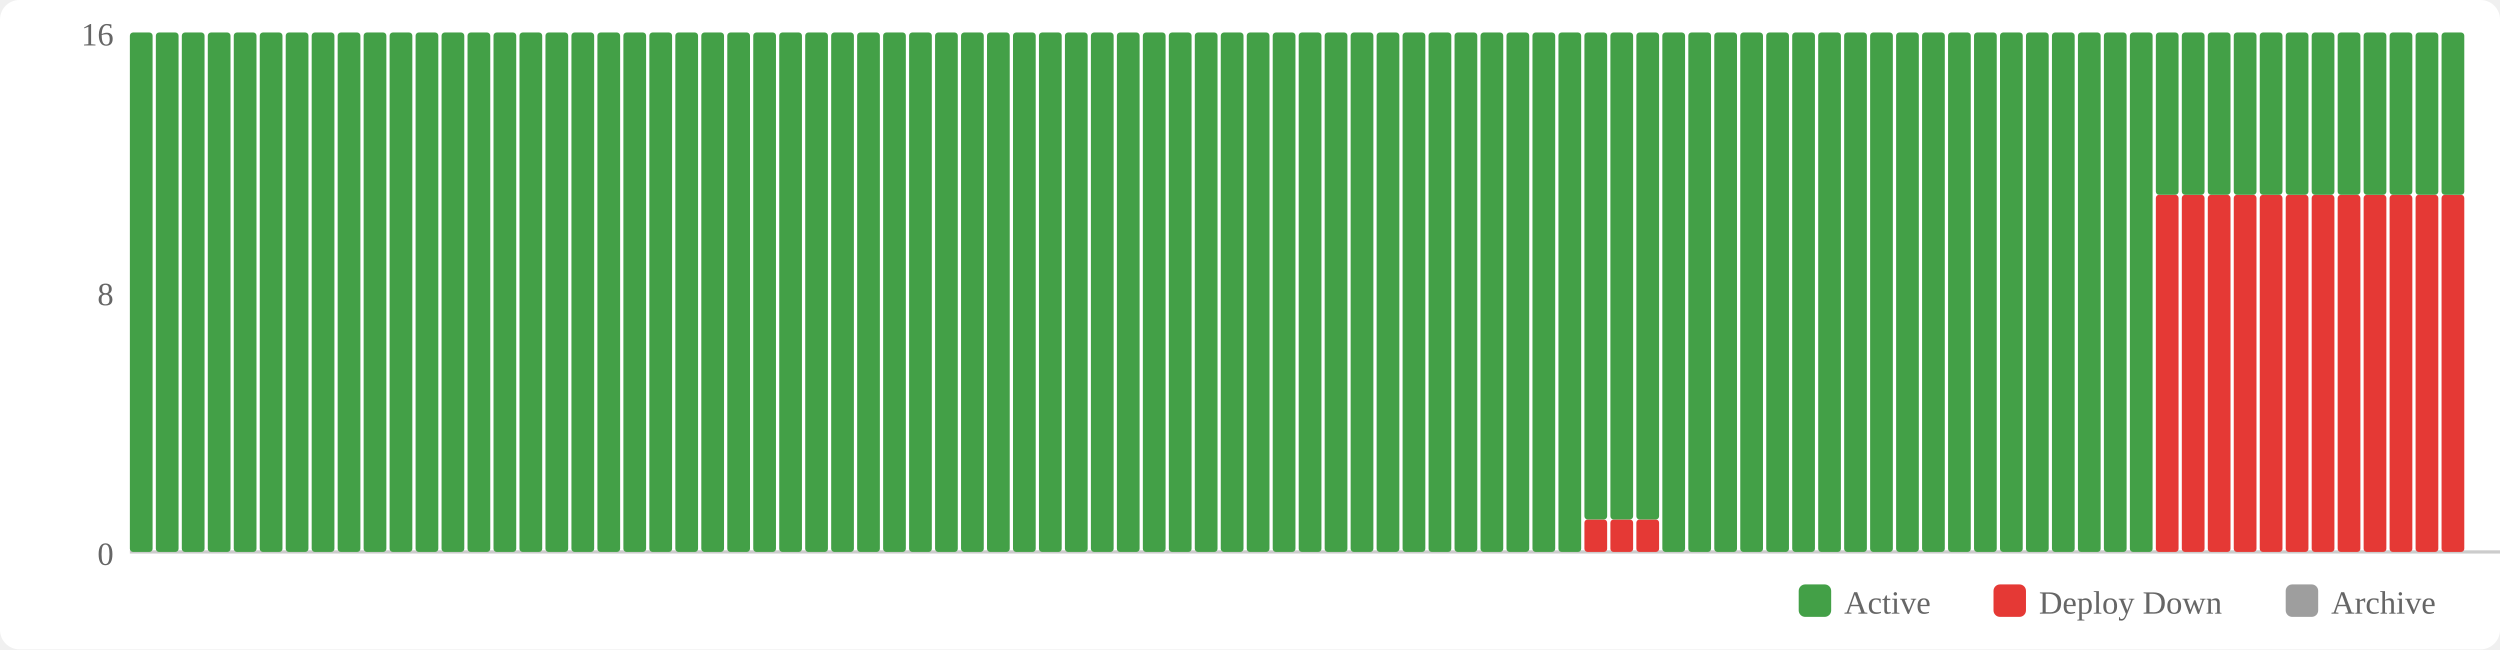
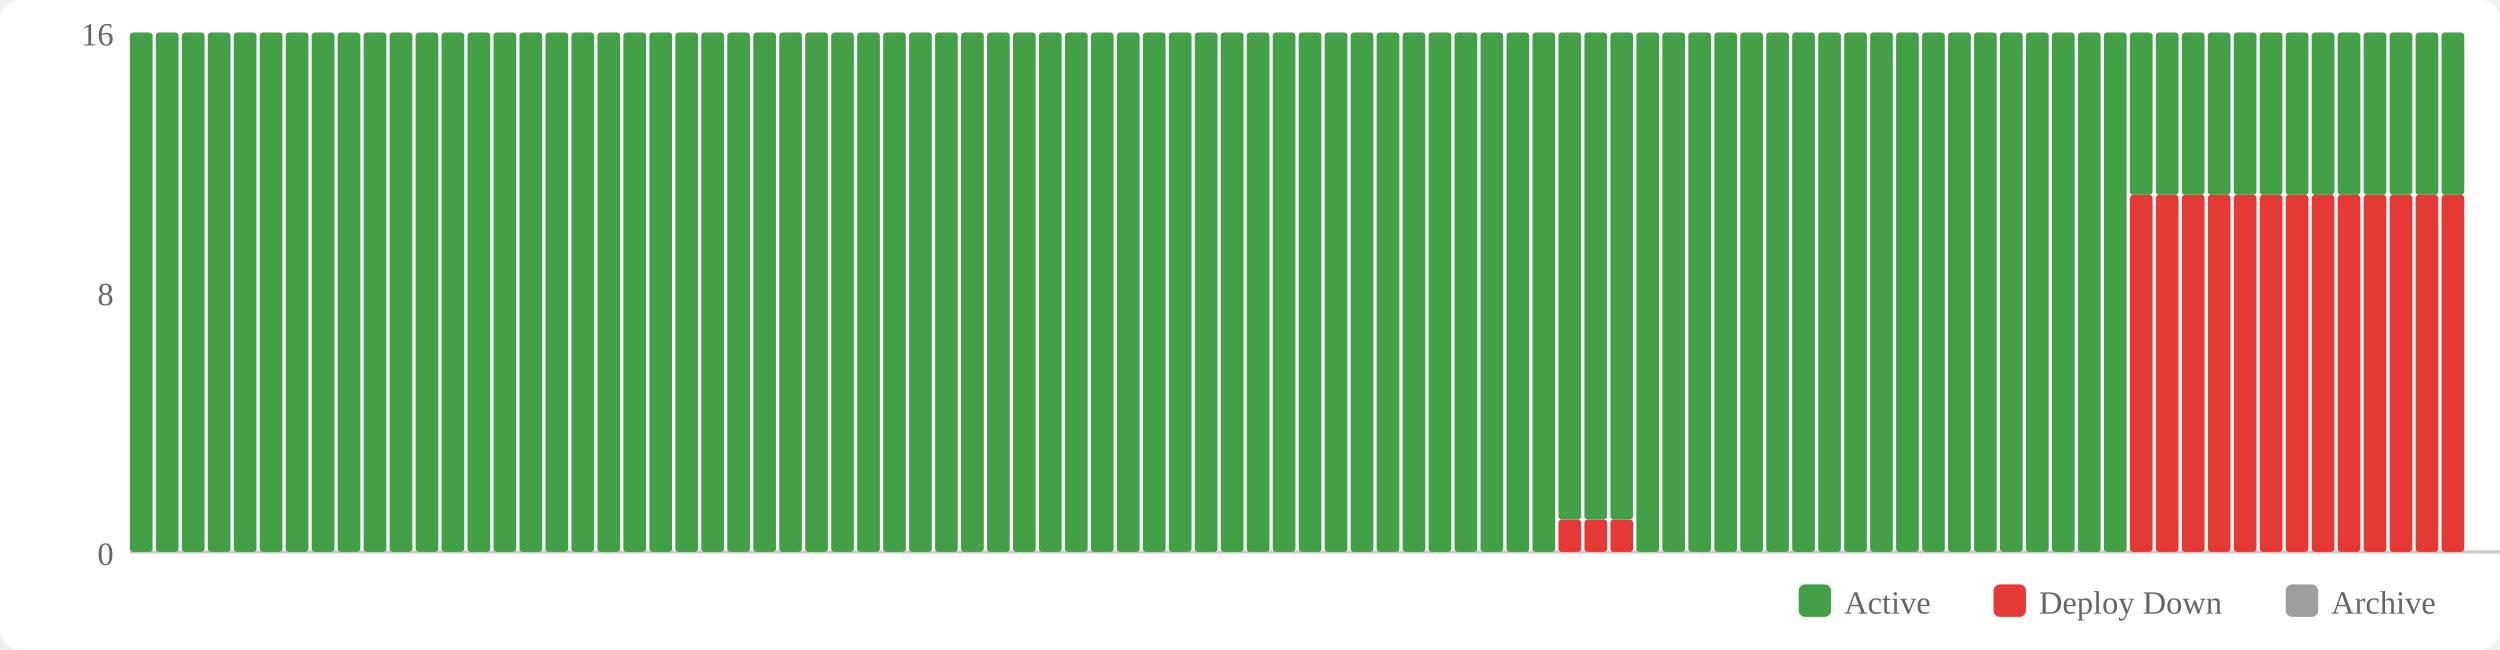
<svg xmlns="http://www.w3.org/2000/svg" width="770" height="200" viewBox="0 0 770 200">
  <rect width="770" height="200" fill="#fff" rx="6" />
  <rect x="554" y="180" width="10" height="10" fill="#43a047" rx="2" />
  <text x="568" y="189" font-size="10" fill="#666">Active</text>
  <rect x="614" y="180" width="10" height="10" fill="#e53935" rx="2" />
  <text x="628" y="189" font-size="10" fill="#666">Deploy Down</text>
  <rect x="704" y="180" width="10" height="10" fill="#9e9e9e" rx="2" />
  <text x="718" y="189" font-size="10" fill="#666">Archive</text>
  <text x="35" y="174" text-anchor="end" font-size="10" fill="#666">0</text>
  <text x="35" y="94" text-anchor="end" font-size="10" fill="#666">8</text>
  <text x="35" y="14" text-anchor="end" font-size="10" fill="#666">16</text>
  <line x1="40" y1="170" x2="770" y2="170" stroke="#ccc" stroke-width="1" />
  <rect x="40" y="10" width="7" height="160" fill="#43a047" rx="1" />
  <rect x="48" y="10" width="7" height="160" fill="#43a047" rx="1" />
  <rect x="56" y="10" width="7" height="160" fill="#43a047" rx="1" />
  <rect x="64" y="10" width="7" height="160" fill="#43a047" rx="1" />
  <rect x="72" y="10" width="7" height="160" fill="#43a047" rx="1" />
  <rect x="80" y="10" width="7" height="160" fill="#43a047" rx="1" />
  <rect x="88" y="10" width="7" height="160" fill="#43a047" rx="1" />
  <rect x="96" y="10" width="7" height="160" fill="#43a047" rx="1" />
  <rect x="104" y="10" width="7" height="160" fill="#43a047" rx="1" />
  <rect x="112" y="10" width="7" height="160" fill="#43a047" rx="1" />
  <rect x="120" y="10" width="7" height="160" fill="#43a047" rx="1" />
  <rect x="128" y="10" width="7" height="160" fill="#43a047" rx="1" />
  <rect x="136" y="10" width="7" height="160" fill="#43a047" rx="1" />
  <rect x="144" y="10" width="7" height="160" fill="#43a047" rx="1" />
  <rect x="152" y="10" width="7" height="160" fill="#43a047" rx="1" />
  <rect x="160" y="10" width="7" height="160" fill="#43a047" rx="1" />
  <rect x="168" y="10" width="7" height="160" fill="#43a047" rx="1" />
  <rect x="176" y="10" width="7" height="160" fill="#43a047" rx="1" />
  <rect x="184" y="10" width="7" height="160" fill="#43a047" rx="1" />
  <rect x="192" y="10" width="7" height="160" fill="#43a047" rx="1" />
  <rect x="200" y="10" width="7" height="160" fill="#43a047" rx="1" />
  <rect x="208" y="10" width="7" height="160" fill="#43a047" rx="1" />
  <rect x="216" y="10" width="7" height="160" fill="#43a047" rx="1" />
  <rect x="224" y="10" width="7" height="160" fill="#43a047" rx="1" />
  <rect x="232" y="10" width="7" height="160" fill="#43a047" rx="1" />
  <rect x="240" y="10" width="7" height="160" fill="#43a047" rx="1" />
  <rect x="248" y="10" width="7" height="160" fill="#43a047" rx="1" />
  <rect x="256" y="10" width="7" height="160" fill="#43a047" rx="1" />
  <rect x="264" y="10" width="7" height="160" fill="#43a047" rx="1" />
  <rect x="272" y="10" width="7" height="160" fill="#43a047" rx="1" />
  <rect x="280" y="10" width="7" height="160" fill="#43a047" rx="1" />
  <rect x="288" y="10" width="7" height="160" fill="#43a047" rx="1" />
  <rect x="296" y="10" width="7" height="160" fill="#43a047" rx="1" />
  <rect x="304" y="10" width="7" height="160" fill="#43a047" rx="1" />
  <rect x="312" y="10" width="7" height="160" fill="#43a047" rx="1" />
  <rect x="320" y="10" width="7" height="160" fill="#43a047" rx="1" />
  <rect x="328" y="10" width="7" height="160" fill="#43a047" rx="1" />
  <rect x="336" y="10" width="7" height="160" fill="#43a047" rx="1" />
  <rect x="344" y="10" width="7" height="160" fill="#43a047" rx="1" />
  <rect x="352" y="10" width="7" height="160" fill="#43a047" rx="1" />
  <rect x="360" y="10" width="7" height="160" fill="#43a047" rx="1" />
  <rect x="368" y="10" width="7" height="160" fill="#43a047" rx="1" />
  <rect x="376" y="10" width="7" height="160" fill="#43a047" rx="1" />
  <rect x="384" y="10" width="7" height="160" fill="#43a047" rx="1" />
  <rect x="392" y="10" width="7" height="160" fill="#43a047" rx="1" />
  <rect x="400" y="10" width="7" height="160" fill="#43a047" rx="1" />
  <rect x="408" y="10" width="7" height="160" fill="#43a047" rx="1" />
  <rect x="416" y="10" width="7" height="160" fill="#43a047" rx="1" />
  <rect x="424" y="10" width="7" height="160" fill="#43a047" rx="1" />
  <rect x="432" y="10" width="7" height="160" fill="#43a047" rx="1" />
  <rect x="440" y="10" width="7" height="160" fill="#43a047" rx="1" />
  <rect x="448" y="10" width="7" height="160" fill="#43a047" rx="1" />
  <rect x="456" y="10" width="7" height="160" fill="#43a047" rx="1" />
  <rect x="464" y="10" width="7" height="160" fill="#43a047" rx="1" />
  <rect x="472" y="10" width="7" height="160" fill="#43a047" rx="1" />
-   <rect x="480" y="10" width="7" height="160" fill="#43a047" rx="1" />
+   <rect x="480" y="160" width="7" height="10" fill="#e53935" rx="1" />
+   <rect x="480" y="10" width="7" height="150" fill="#43a047" rx="1" />
  <rect x="488" y="160" width="7" height="10" fill="#e53935" rx="1" />
  <rect x="488" y="10" width="7" height="150" fill="#43a047" rx="1" />
  <rect x="496" y="160" width="7" height="10" fill="#e53935" rx="1" />
  <rect x="496" y="10" width="7" height="150" fill="#43a047" rx="1" />
-   <rect x="504" y="160" width="7" height="10" fill="#e53935" rx="1" />
-   <rect x="504" y="10" width="7" height="150" fill="#43a047" rx="1" />
+   <rect x="504" y="10" width="7" height="160" fill="#43a047" rx="1" />
  <rect x="512" y="10" width="7" height="160" fill="#43a047" rx="1" />
  <rect x="520" y="10" width="7" height="160" fill="#43a047" rx="1" />
  <rect x="528" y="10" width="7" height="160" fill="#43a047" rx="1" />
  <rect x="536" y="10" width="7" height="160" fill="#43a047" rx="1" />
  <rect x="544" y="10" width="7" height="160" fill="#43a047" rx="1" />
  <rect x="552" y="10" width="7" height="160" fill="#43a047" rx="1" />
  <rect x="560" y="10" width="7" height="160" fill="#43a047" rx="1" />
  <rect x="568" y="10" width="7" height="160" fill="#43a047" rx="1" />
  <rect x="576" y="10" width="7" height="160" fill="#43a047" rx="1" />
  <rect x="584" y="10" width="7" height="160" fill="#43a047" rx="1" />
  <rect x="592" y="10" width="7" height="160" fill="#43a047" rx="1" />
  <rect x="600" y="10" width="7" height="160" fill="#43a047" rx="1" />
  <rect x="608" y="10" width="7" height="160" fill="#43a047" rx="1" />
  <rect x="616" y="10" width="7" height="160" fill="#43a047" rx="1" />
  <rect x="624" y="10" width="7" height="160" fill="#43a047" rx="1" />
  <rect x="632" y="10" width="7" height="160" fill="#43a047" rx="1" />
  <rect x="640" y="10" width="7" height="160" fill="#43a047" rx="1" />
  <rect x="648" y="10" width="7" height="160" fill="#43a047" rx="1" />
-   <rect x="656" y="10" width="7" height="160" fill="#43a047" rx="1" />
+   <rect x="656" y="60" width="7" height="110" fill="#e53935" rx="1" />
+   <rect x="656" y="10" width="7" height="50" fill="#43a047" rx="1" />
  <rect x="664" y="60" width="7" height="110" fill="#e53935" rx="1" />
  <rect x="664" y="10" width="7" height="50" fill="#43a047" rx="1" />
  <rect x="672" y="60" width="7" height="110" fill="#e53935" rx="1" />
  <rect x="672" y="10" width="7" height="50" fill="#43a047" rx="1" />
  <rect x="680" y="60" width="7" height="110" fill="#e53935" rx="1" />
  <rect x="680" y="10" width="7" height="50" fill="#43a047" rx="1" />
  <rect x="688" y="60" width="7" height="110" fill="#e53935" rx="1" />
  <rect x="688" y="10" width="7" height="50" fill="#43a047" rx="1" />
  <rect x="696" y="60" width="7" height="110" fill="#e53935" rx="1" />
  <rect x="696" y="10" width="7" height="50" fill="#43a047" rx="1" />
  <rect x="704" y="60" width="7" height="110" fill="#e53935" rx="1" />
  <rect x="704" y="10" width="7" height="50" fill="#43a047" rx="1" />
  <rect x="712" y="60" width="7" height="110" fill="#e53935" rx="1" />
  <rect x="712" y="10" width="7" height="50" fill="#43a047" rx="1" />
  <rect x="720" y="60" width="7" height="110" fill="#e53935" rx="1" />
  <rect x="720" y="10" width="7" height="50" fill="#43a047" rx="1" />
  <rect x="728" y="60" width="7" height="110" fill="#e53935" rx="1" />
  <rect x="728" y="10" width="7" height="50" fill="#43a047" rx="1" />
  <rect x="736" y="60" width="7" height="110" fill="#e53935" rx="1" />
  <rect x="736" y="10" width="7" height="50" fill="#43a047" rx="1" />
  <rect x="744" y="60" width="7" height="110" fill="#e53935" rx="1" />
  <rect x="744" y="10" width="7" height="50" fill="#43a047" rx="1" />
  <rect x="752" y="60" width="7" height="110" fill="#e53935" rx="1" />
  <rect x="752" y="10" width="7" height="50" fill="#43a047" rx="1" />
</svg>
